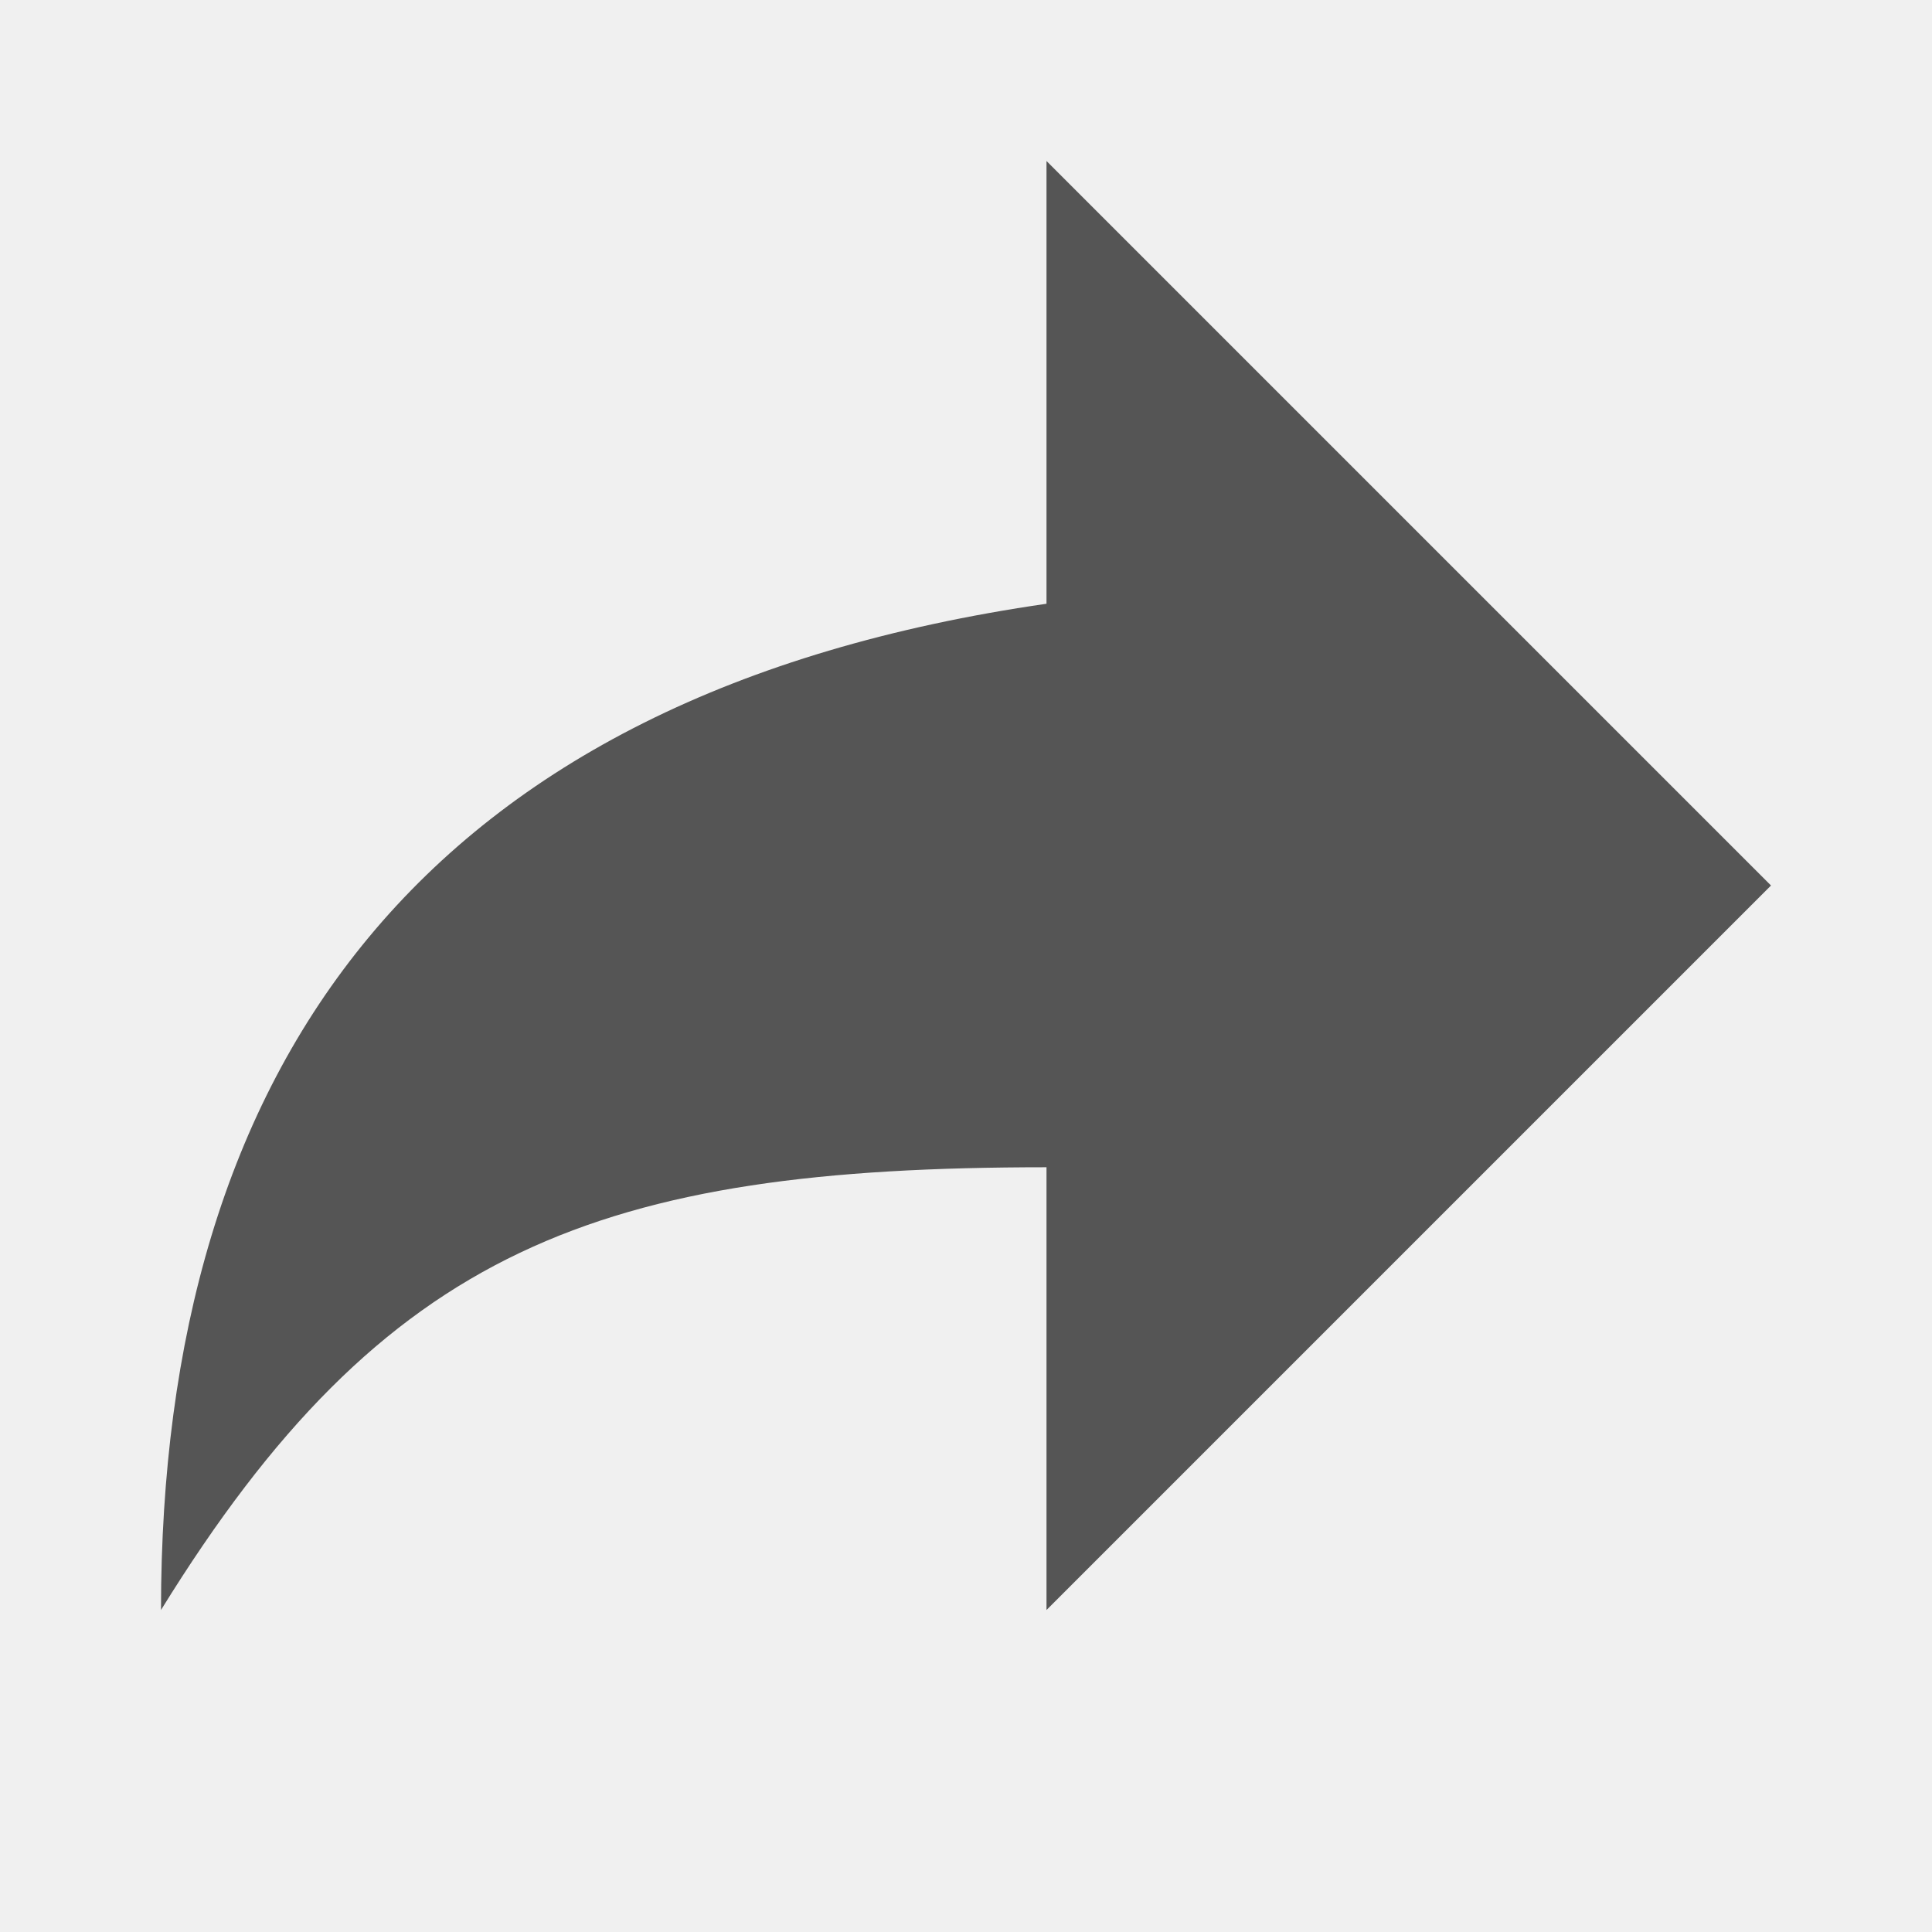
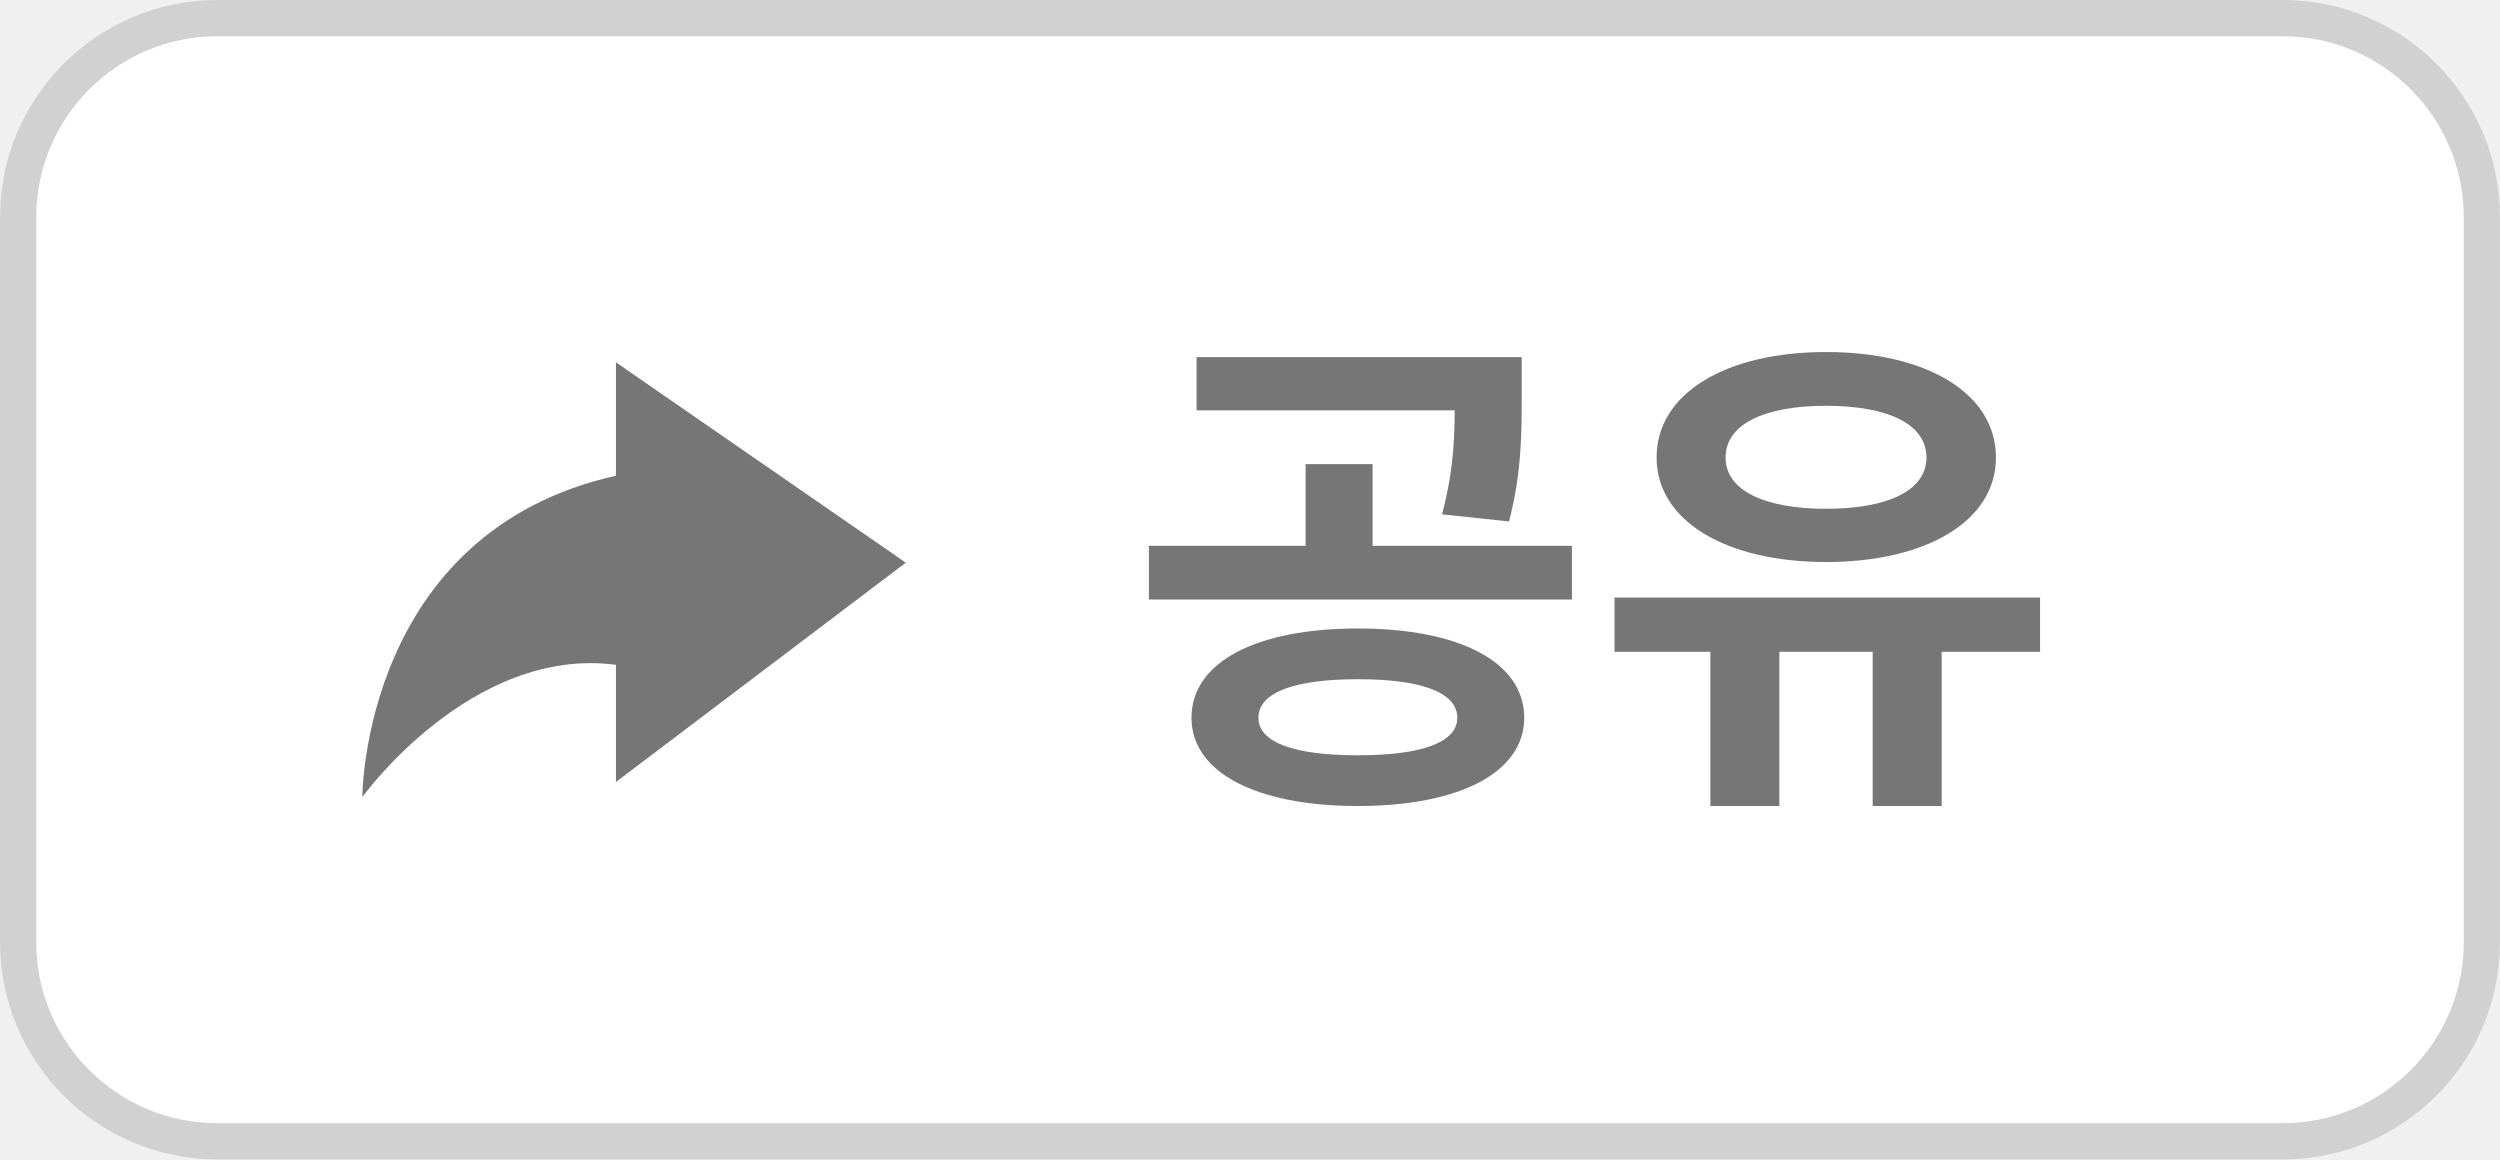
- <svg xmlns="http://www.w3.org/2000/svg" width="24" height="24" viewBox="0 0 24 24">
-   <path d="M13 20v-5.5c-5.556 0-8.222 1-11 5.5C2 13.25 5.222 8.625 13 7.5V2l9 9-9 9Z" fill="#555555" />
+ <svg xmlns="http://www.w3.org/2000/svg" width="69" height="32" viewBox="0 0 69 32" fill="none">
+   <rect x="0.5" y="0.5" width="68" height="31" rx="5.5" fill="white" stroke="#D1D1D1" />
+   <path d="M37.477 17.346C40.277 17.346 42.069 18.27 42.069 19.81C42.069 21.322 40.277 22.246 37.477 22.246C34.677 22.246 32.885 21.322 32.885 19.81C32.885 18.27 34.677 17.346 37.477 17.346ZM37.477 18.746C35.727 18.746 34.733 19.11 34.733 19.81C34.733 20.496 35.727 20.846 37.477 20.846C39.227 20.846 40.221 20.496 40.221 19.81C40.221 19.11 39.227 18.746 37.477 18.746ZM33.025 9.856H41.229V11.326H33.025V9.856ZM31.709 15.064H43.385V16.548H31.709V15.064ZM36.035 12.81H37.883V15.442H36.035V12.81ZM40.151 9.856H41.999V10.92C41.999 11.942 41.999 13.048 41.649 14.392L39.801 14.196C40.151 12.866 40.151 11.928 40.151 10.92V9.856ZM47.206 17.472H49.11V22.246H47.206V17.472ZM51.686 17.472H53.59V22.246H51.686V17.472ZM44.56 16.492H56.306V17.99H44.56V16.492ZM50.398 9.716C53.17 9.716 55.088 10.85 55.088 12.628C55.088 14.378 53.17 15.512 50.398 15.512C47.64 15.512 45.722 14.378 45.722 12.628C45.722 10.85 47.64 9.716 50.398 9.716ZM50.398 11.2C48.704 11.2 47.626 11.704 47.626 12.628C47.626 13.538 48.704 14.042 50.398 14.042C52.106 14.042 53.17 13.538 53.17 12.628C53.17 11.704 52.106 11.2 50.398 11.2Z" fill="#767676" />
+   <path d="M25 15.53L17 10L17 13.13C10 14.696 10 22 10 22C10 22 13 17.826 17 18.348L17 21.583L25 15.53Z" fill="#767676" />
</svg>
